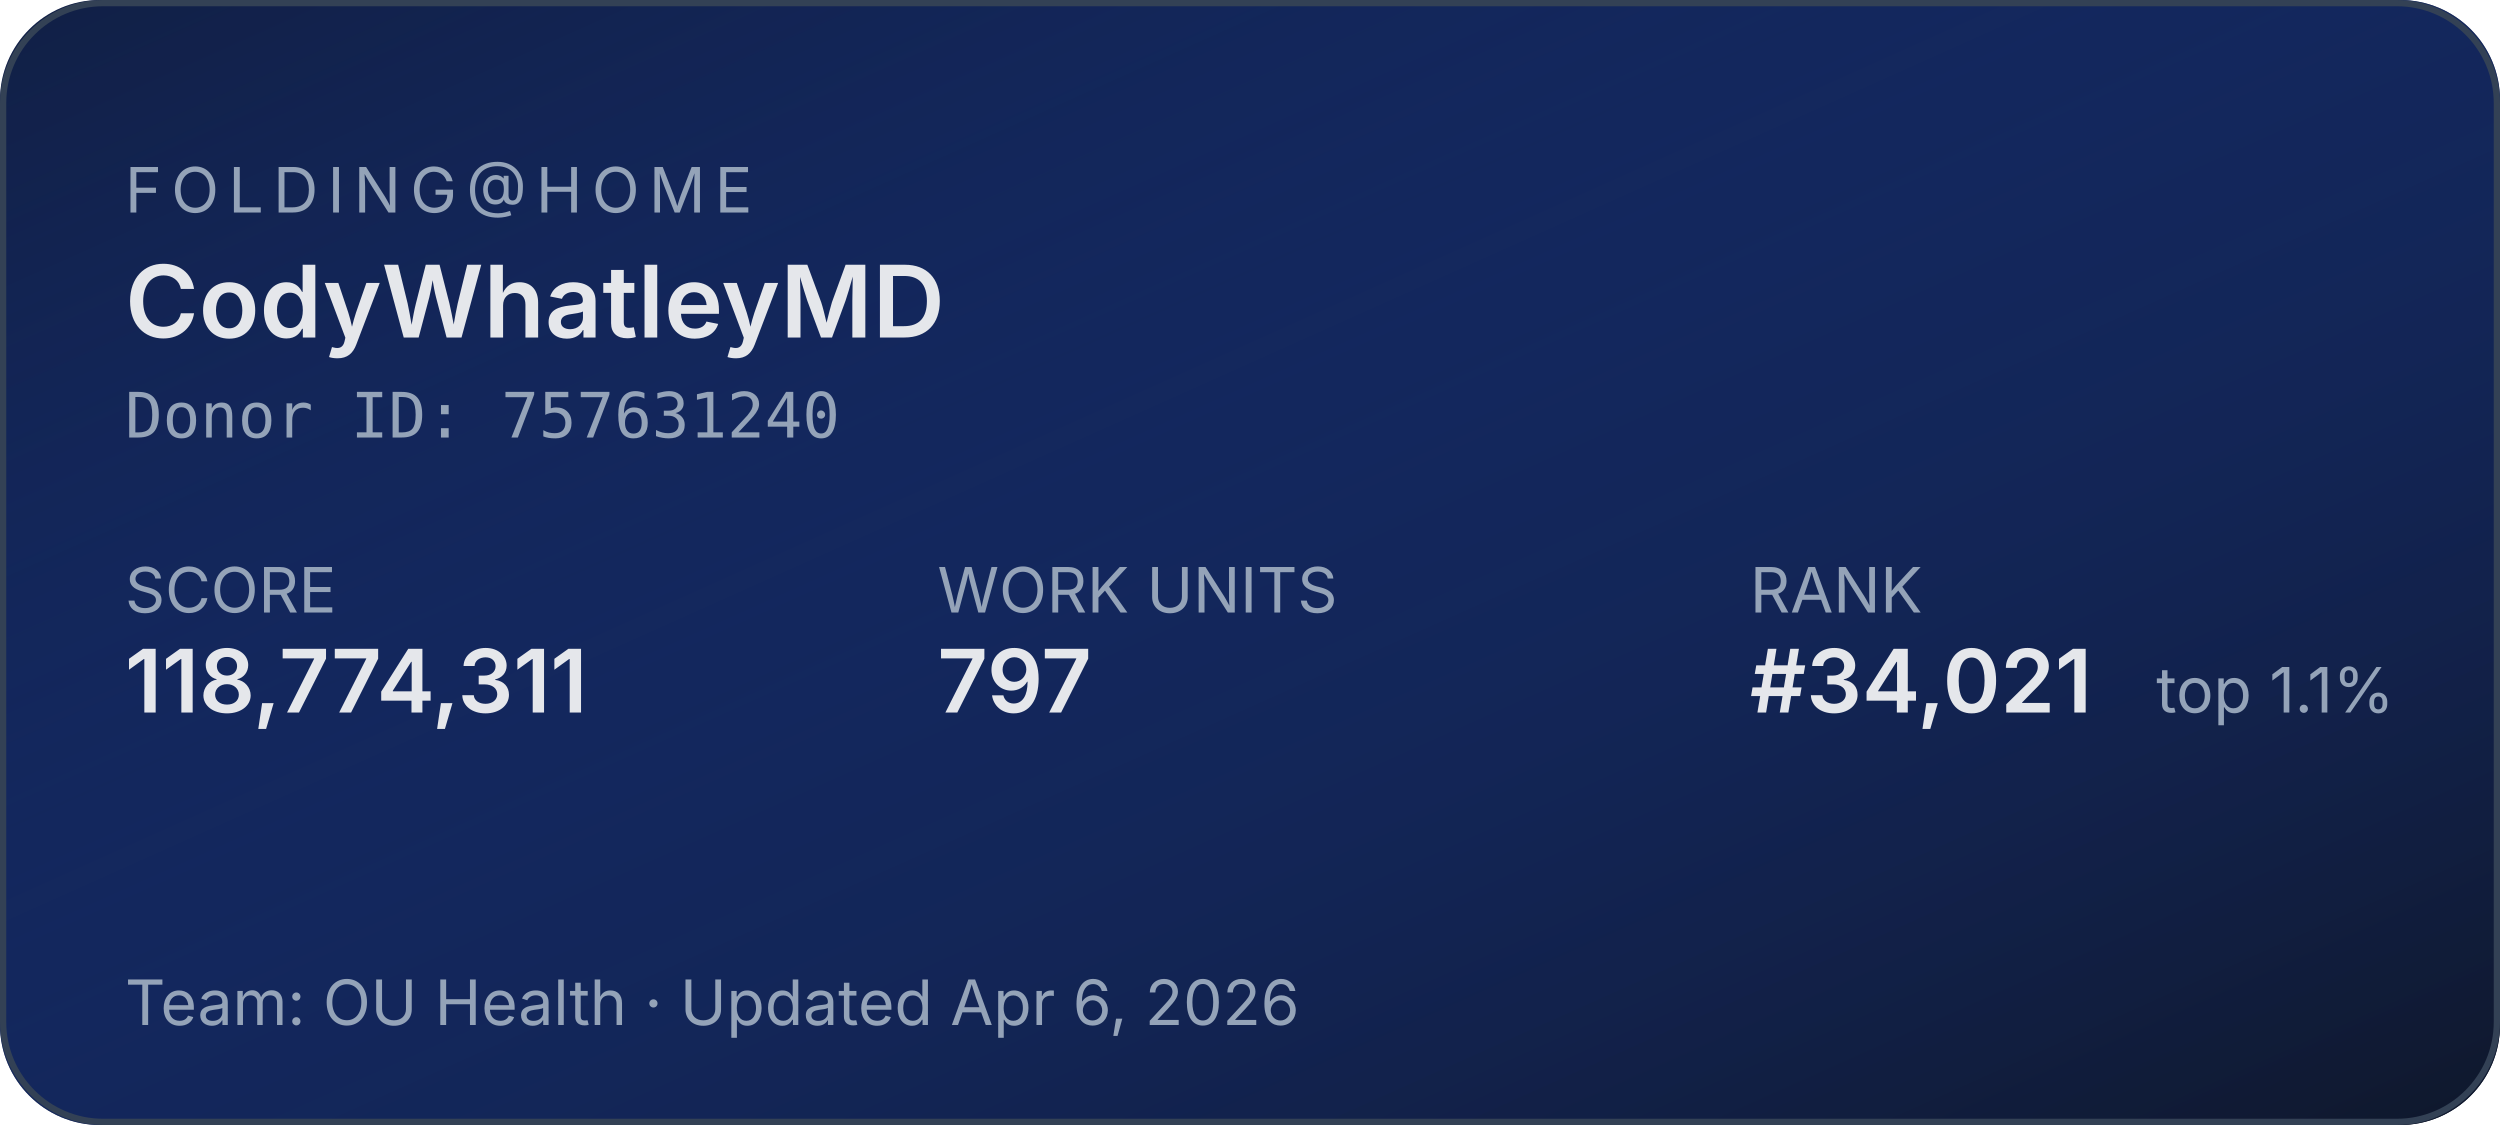
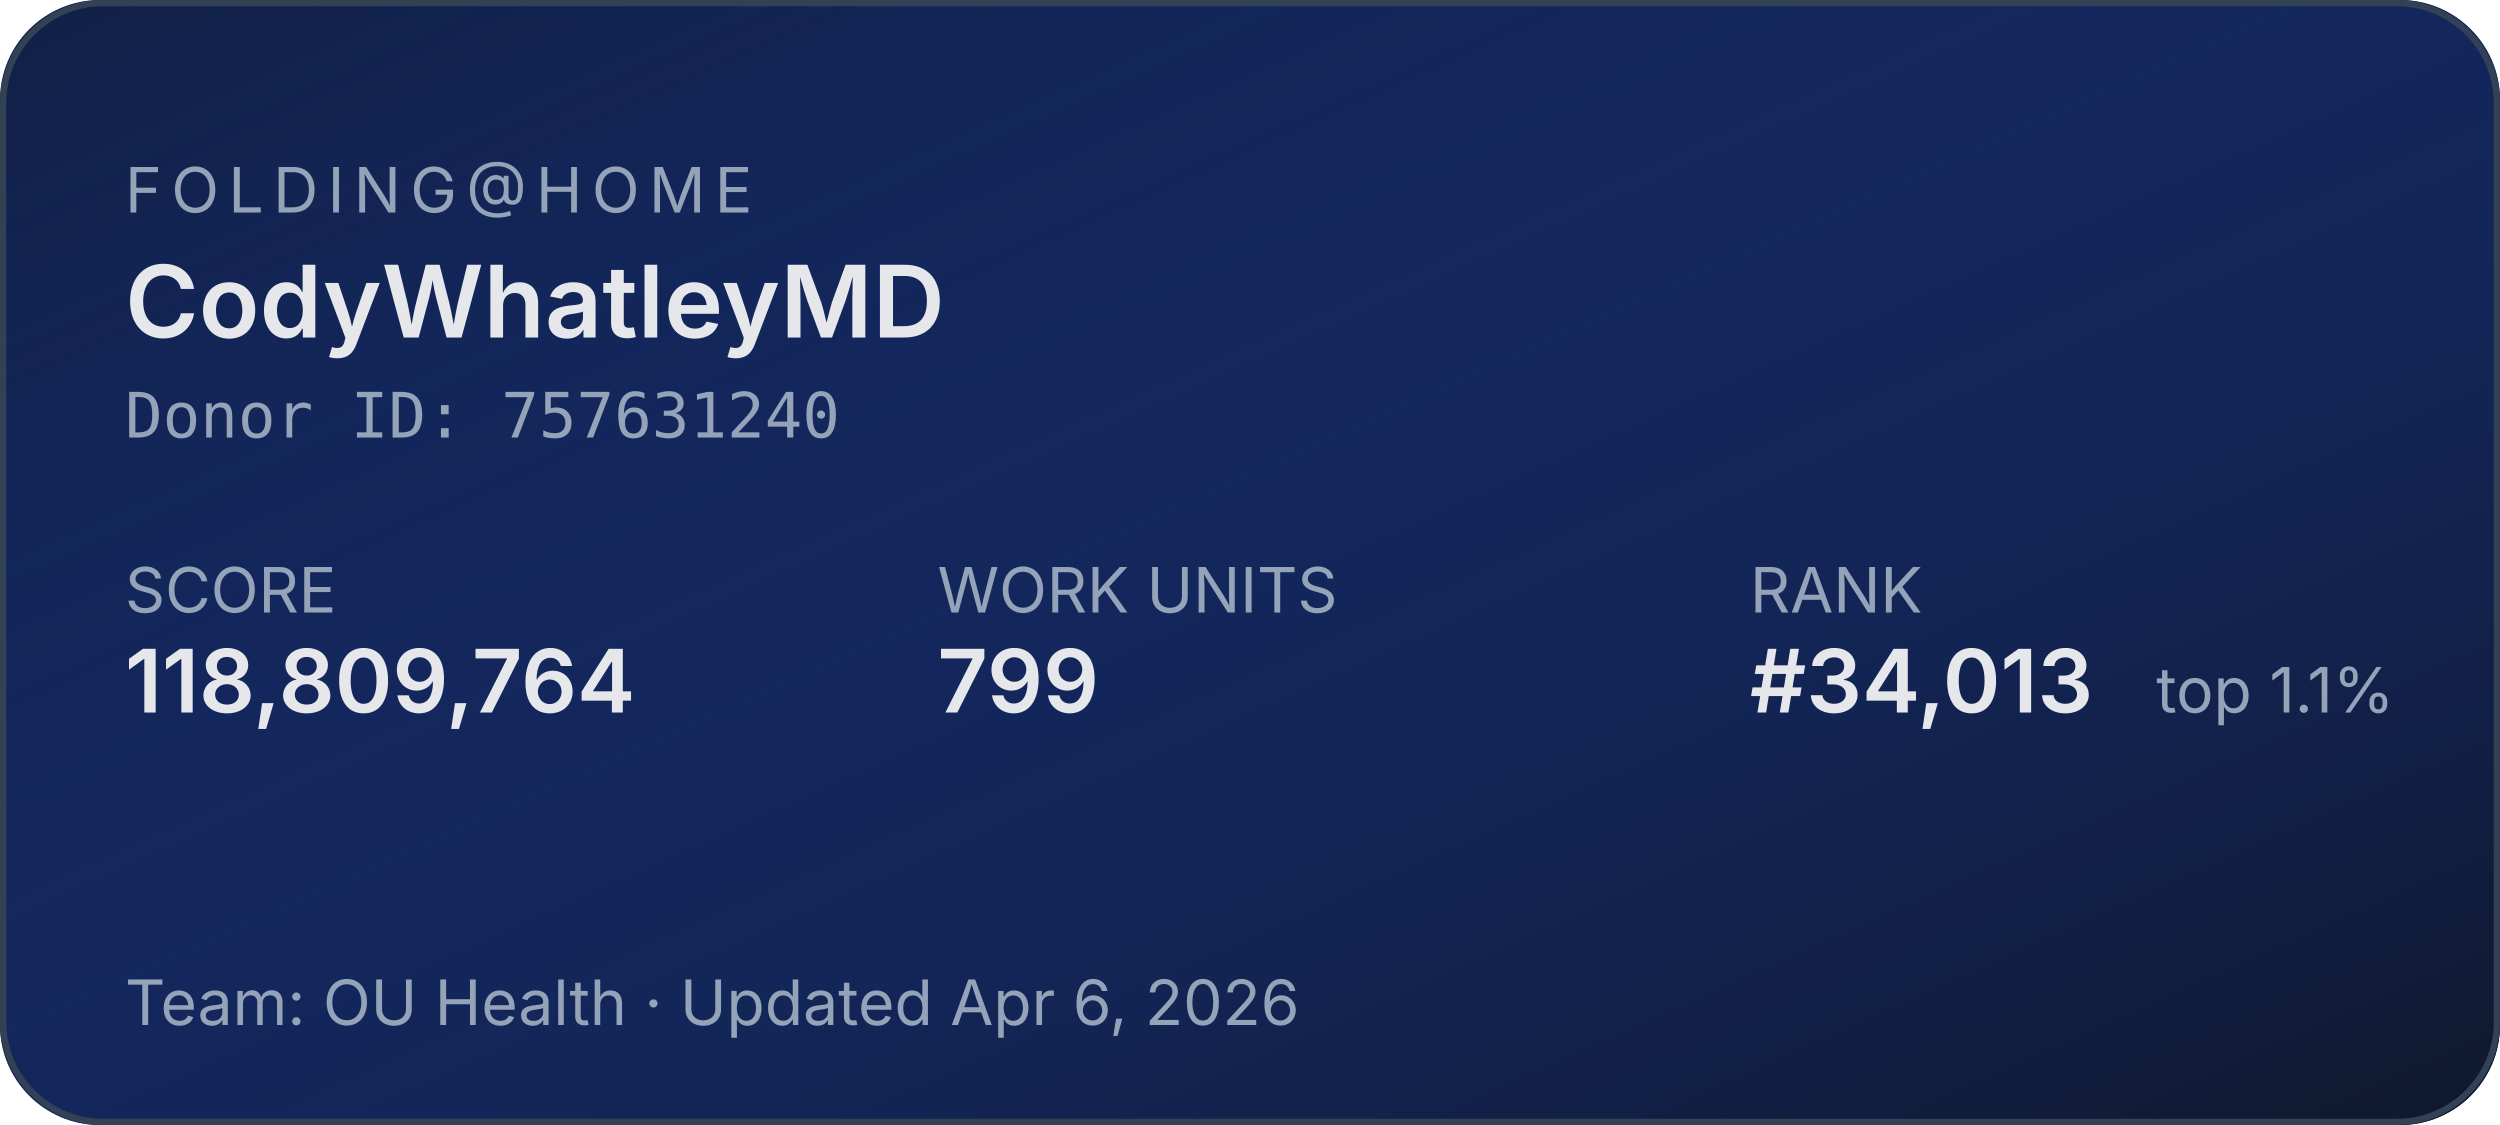
<svg xmlns="http://www.w3.org/2000/svg" width="400" height="180" role="img" aria-label="Folding@home stats for CodyWhatleyMD">
  <defs>
    <linearGradient id="bg" x1="0" y1="0" x2="1" y2="1">
      <stop offset="0%" stop-color="#1d4ed8" stop-opacity="0.15" />
      <stop offset="100%" stop-color="#0f172a" stop-opacity="1" />
    </linearGradient>
  </defs>
  <rect width="400" height="180" rx="16" fill="#0f172a" />
  <rect width="400" height="180" rx="16" fill="url(#bg)" />
  <rect x="0.5" y="0.5" width="399" height="179" rx="16" fill="none" stroke="#334155" stroke-width="1" />
  <g font-family="system-ui,-apple-system,sans-serif">
    <text x="20" y="34" fill="#94a3b8" font-size="10" letter-spacing="1.5" text-transform="uppercase">FOLDING@HOME</text>
    <text x="20" y="54" fill="#e5e7eb" font-size="16" font-weight="600">CodyWhatleyMD</text>
    <text x="20" y="70" fill="#94a3b8" font-size="10" font-family="ui-monospace,monospace">Donor ID: 757631240</text>
    <text x="20" y="98" fill="#94a3b8" font-size="10">SCORE</text>
-     <text x="20" y="114" fill="#e5e7eb" font-size="14" font-weight="600">118,774,311</text>
+     <text x="20" y="114" fill="#e5e7eb" font-size="14" font-weight="600">118,809,764</text>
    <text x="150" y="98" fill="#94a3b8" font-size="10">WORK UNITS</text>
-     <text x="150" y="114" fill="#e5e7eb" font-size="14" font-weight="600">797</text>
+     <text x="150" y="114" fill="#e5e7eb" font-size="14" font-weight="600">799</text>
    <text x="280" y="98" fill="#94a3b8" font-size="10">RANK</text>
-     <text x="280" y="114" fill="#e5e7eb" font-size="14" font-weight="600">#34,021</text>
+     <text x="280" y="114" fill="#e5e7eb" font-size="14" font-weight="600">#34,013</text>
    <text x="345" y="114" fill="#94a3b8" font-size="10">top 1.1%</text>
    <text x="20" y="164" fill="#94a3b8" font-size="10">Team: OU Health  ·  Updated Apr 6, 2026</text>
  </g>
</svg>
